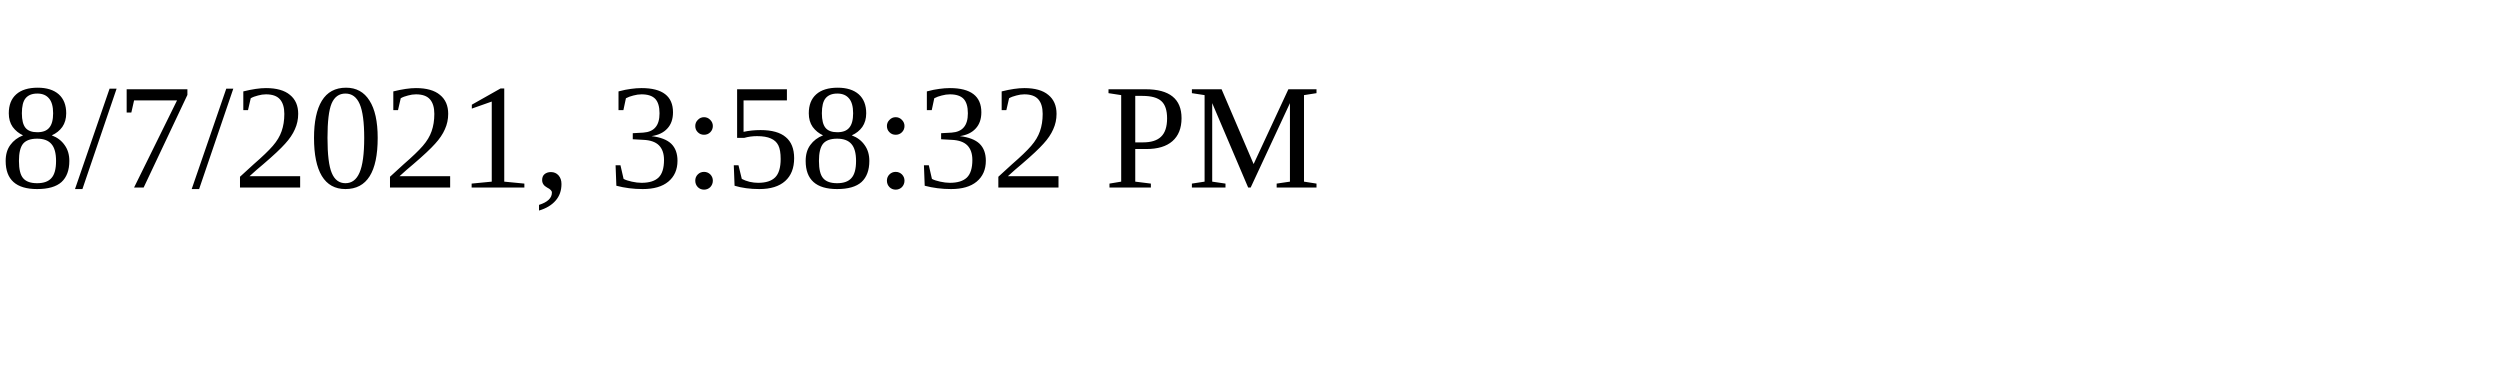
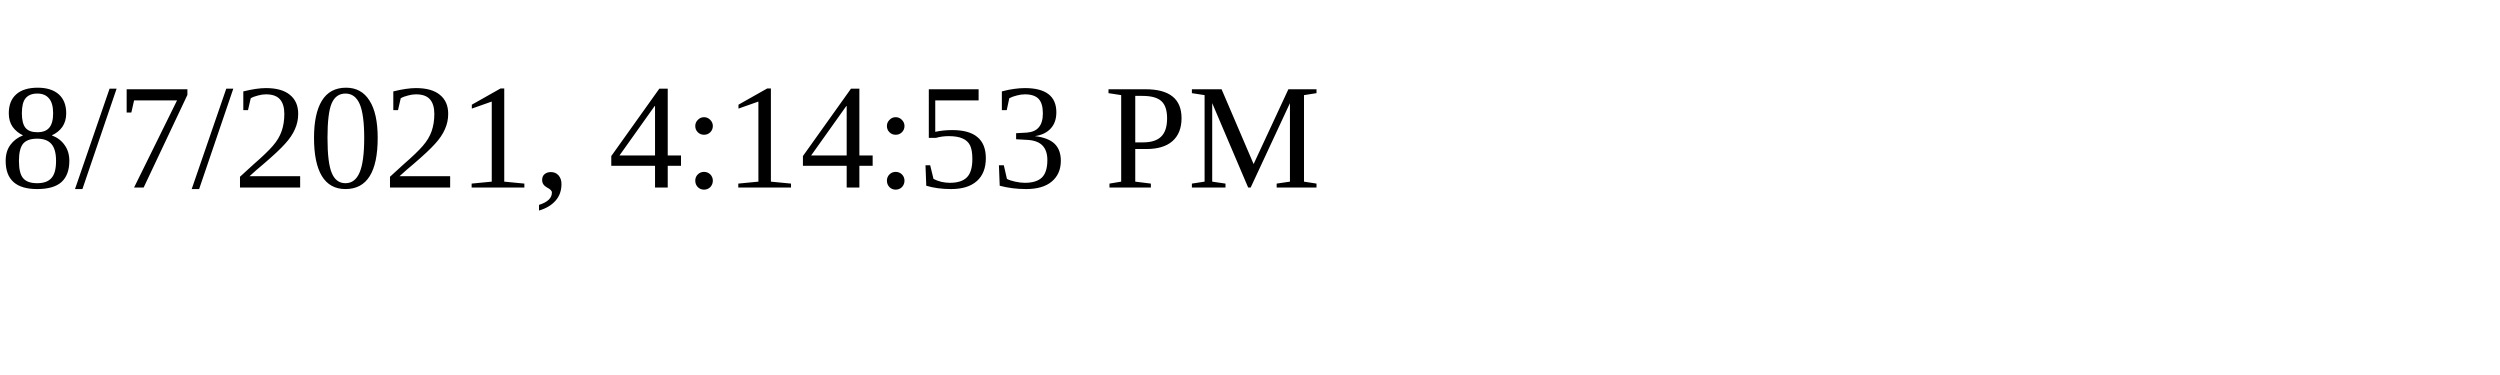
<svg xmlns="http://www.w3.org/2000/svg" height="30" width="200">
-   <text x="0" y="15">8/7/2021, 3:58:32 PM</text>
+   <text x="0" y="15">8/7/2021, 4:14:53 PM</text>
</svg>
